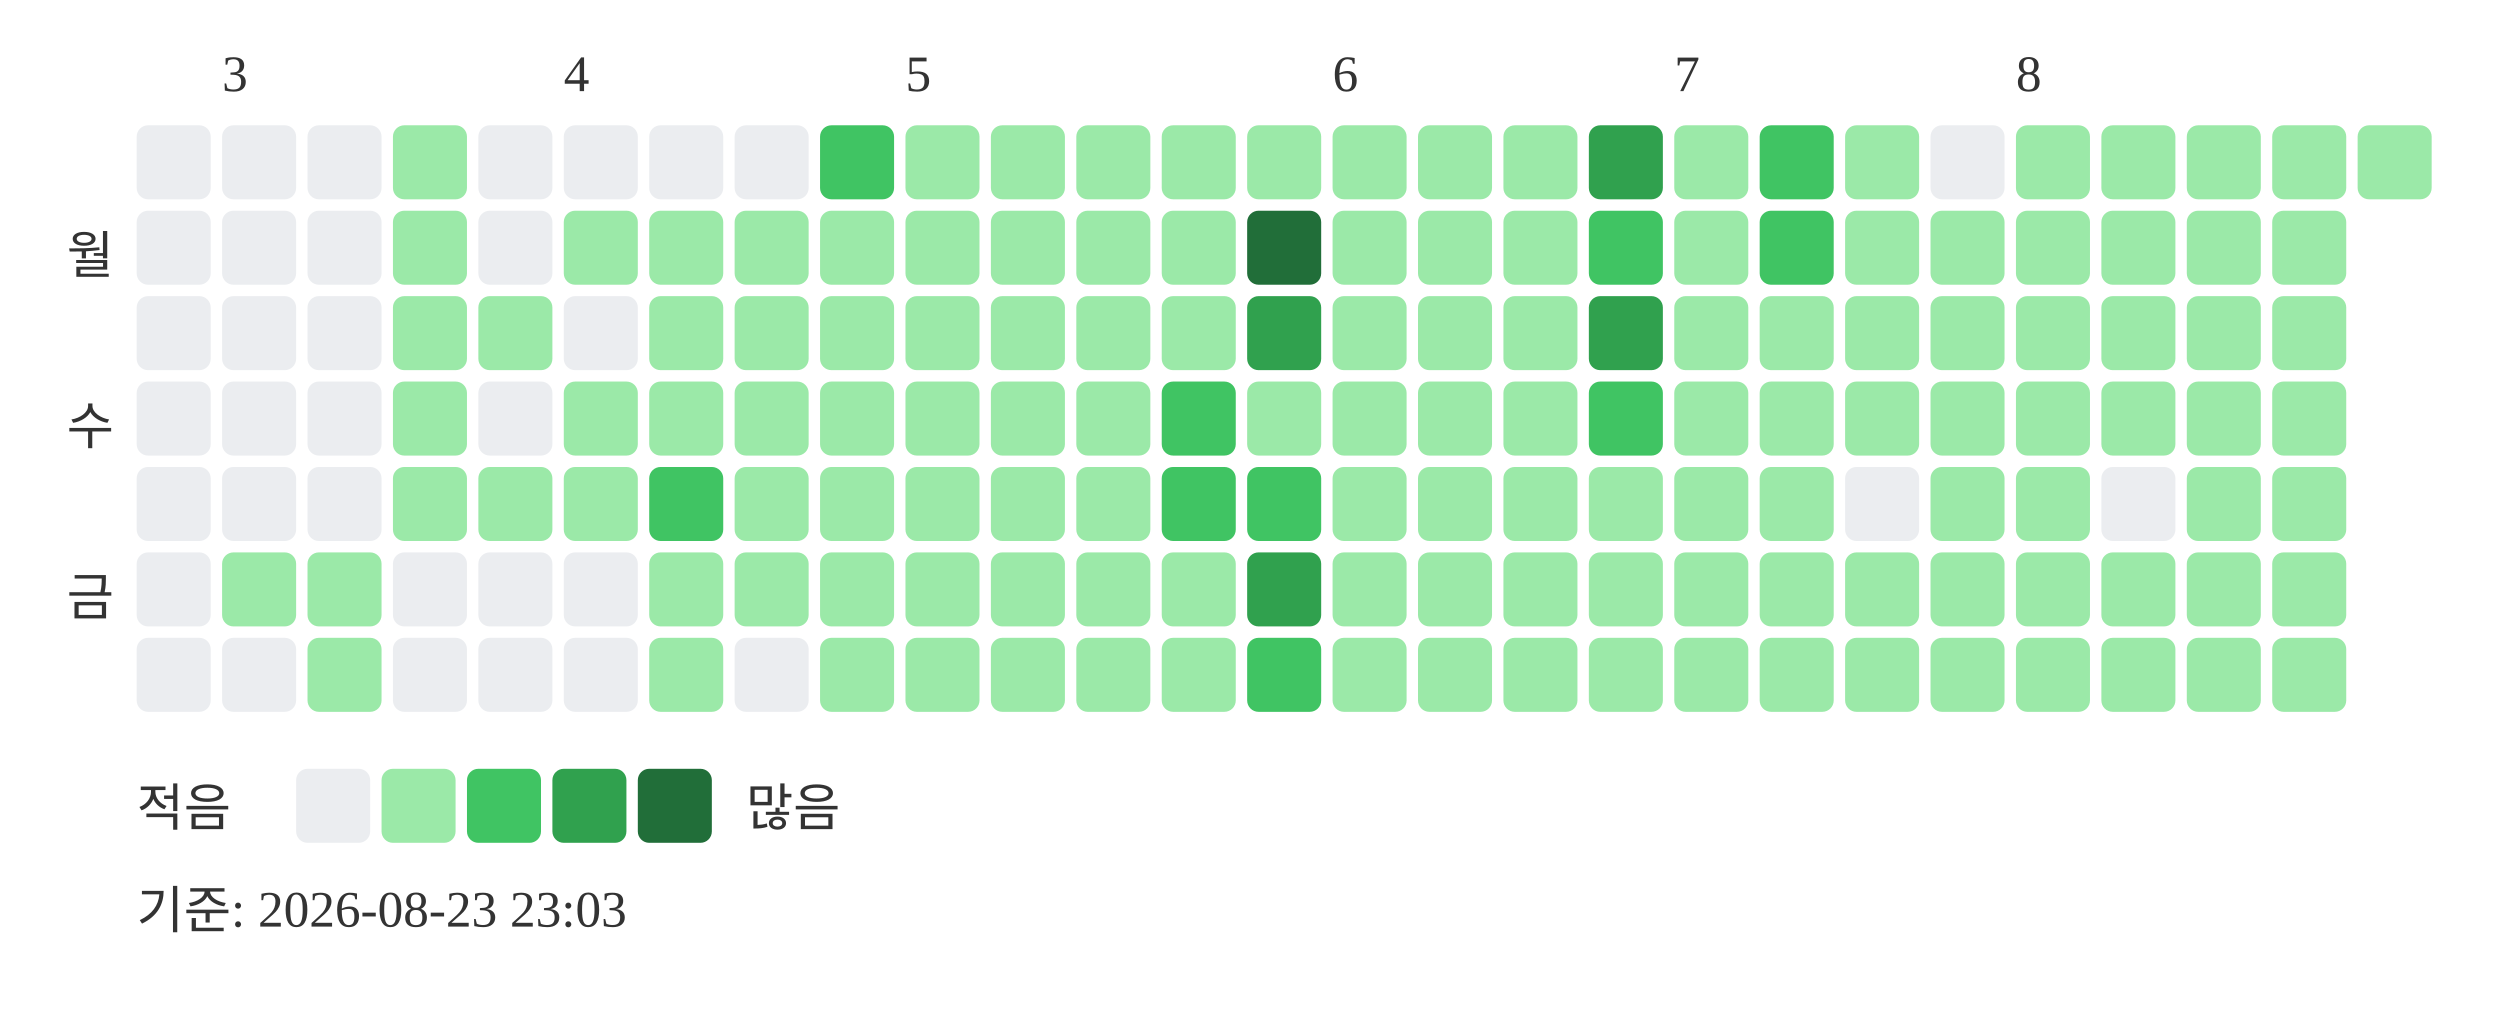
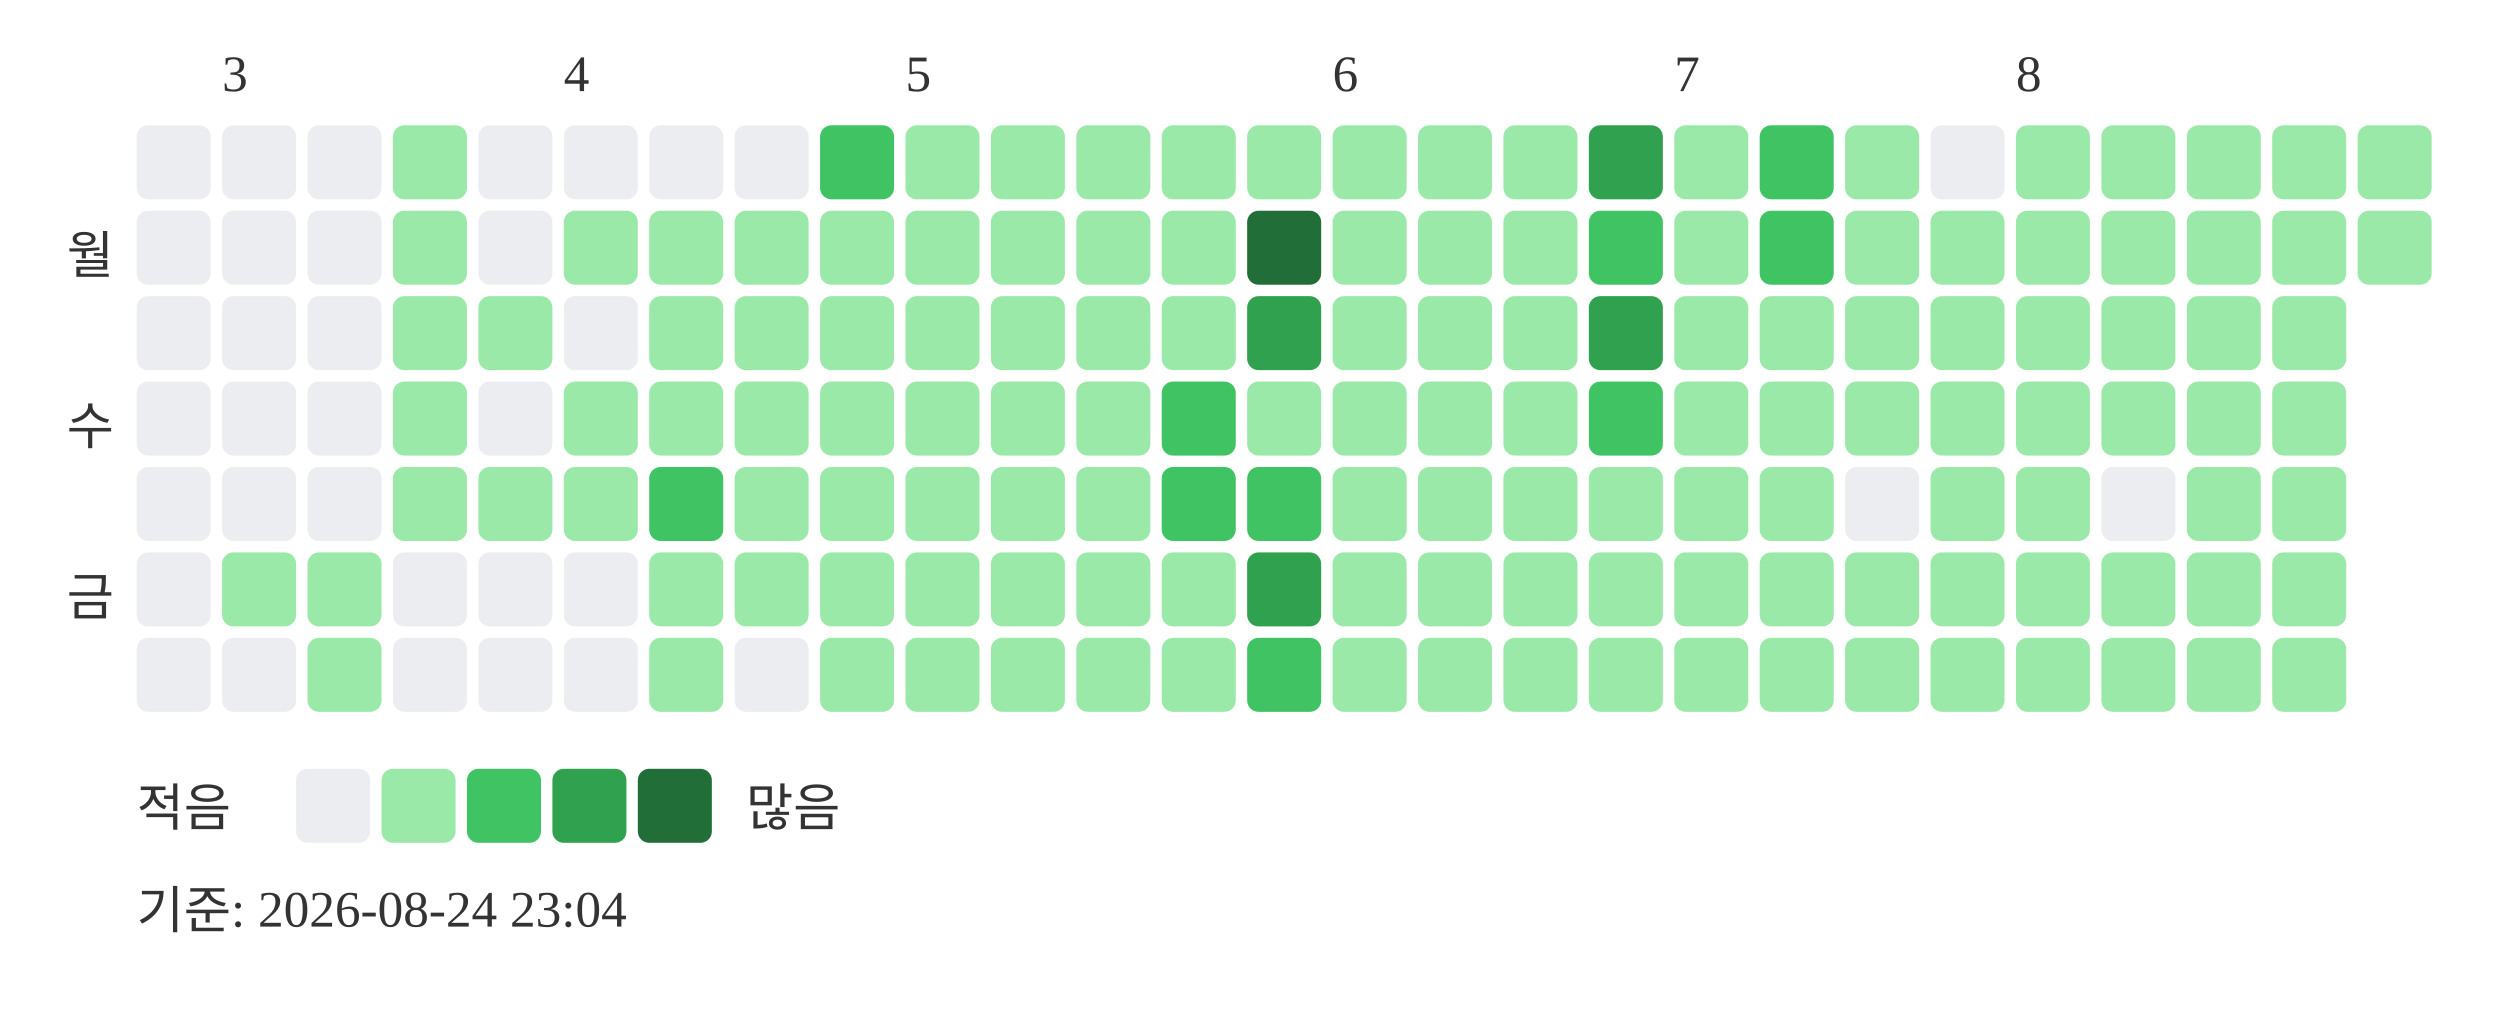
<svg xmlns="http://www.w3.org/2000/svg" width="439" height="181">
  <text x="39" y="16" font-size="9" fill="#333333">3</text>
  <text x="99" y="16" font-size="9" fill="#333333">4</text>
  <text x="159" y="16" font-size="9" fill="#333333">5</text>
  <text x="234" y="16" font-size="9" fill="#333333">6</text>
  <text x="294" y="16" font-size="9" fill="#333333">7</text>
  <text x="354" y="16" font-size="9" fill="#333333">8</text>
  <text x="20" y="48" text-anchor="end" font-size="9" fill="#333333">월</text>
  <text x="20" y="78" text-anchor="end" font-size="9" fill="#333333">수</text>
  <text x="20" y="108" text-anchor="end" font-size="9" fill="#333333">금</text>
  <rect x="24" y="22" width="13" height="13" rx="2" fill="#ebedf0" />
  <rect x="24" y="37" width="13" height="13" rx="2" fill="#ebedf0" />
  <rect x="24" y="52" width="13" height="13" rx="2" fill="#ebedf0" />
  <rect x="24" y="67" width="13" height="13" rx="2" fill="#ebedf0" />
  <rect x="24" y="82" width="13" height="13" rx="2" fill="#ebedf0" />
  <rect x="24" y="97" width="13" height="13" rx="2" fill="#ebedf0" />
  <rect x="24" y="112" width="13" height="13" rx="2" fill="#ebedf0" />
  <rect x="39" y="22" width="13" height="13" rx="2" fill="#ebedf0" />
  <rect x="39" y="37" width="13" height="13" rx="2" fill="#ebedf0" />
  <rect x="39" y="52" width="13" height="13" rx="2" fill="#ebedf0" />
  <rect x="39" y="67" width="13" height="13" rx="2" fill="#ebedf0" />
  <rect x="39" y="82" width="13" height="13" rx="2" fill="#ebedf0" />
  <rect x="39" y="97" width="13" height="13" rx="2" fill="#9be9a8" />
  <rect x="39" y="112" width="13" height="13" rx="2" fill="#ebedf0" />
  <rect x="54" y="22" width="13" height="13" rx="2" fill="#ebedf0" />
  <rect x="54" y="37" width="13" height="13" rx="2" fill="#ebedf0" />
  <rect x="54" y="52" width="13" height="13" rx="2" fill="#ebedf0" />
  <rect x="54" y="67" width="13" height="13" rx="2" fill="#ebedf0" />
  <rect x="54" y="82" width="13" height="13" rx="2" fill="#ebedf0" />
  <rect x="54" y="97" width="13" height="13" rx="2" fill="#9be9a8" />
  <rect x="54" y="112" width="13" height="13" rx="2" fill="#9be9a8" />
  <rect x="69" y="22" width="13" height="13" rx="2" fill="#9be9a8" />
  <rect x="69" y="37" width="13" height="13" rx="2" fill="#9be9a8" />
  <rect x="69" y="52" width="13" height="13" rx="2" fill="#9be9a8" />
  <rect x="69" y="67" width="13" height="13" rx="2" fill="#9be9a8" />
  <rect x="69" y="82" width="13" height="13" rx="2" fill="#9be9a8" />
  <rect x="69" y="97" width="13" height="13" rx="2" fill="#ebedf0" />
  <rect x="69" y="112" width="13" height="13" rx="2" fill="#ebedf0" />
  <rect x="84" y="22" width="13" height="13" rx="2" fill="#ebedf0" />
  <rect x="84" y="37" width="13" height="13" rx="2" fill="#ebedf0" />
  <rect x="84" y="52" width="13" height="13" rx="2" fill="#9be9a8" />
  <rect x="84" y="67" width="13" height="13" rx="2" fill="#ebedf0" />
  <rect x="84" y="82" width="13" height="13" rx="2" fill="#9be9a8" />
  <rect x="84" y="97" width="13" height="13" rx="2" fill="#ebedf0" />
  <rect x="84" y="112" width="13" height="13" rx="2" fill="#ebedf0" />
  <rect x="99" y="22" width="13" height="13" rx="2" fill="#ebedf0" />
  <rect x="99" y="37" width="13" height="13" rx="2" fill="#9be9a8" />
  <rect x="99" y="52" width="13" height="13" rx="2" fill="#ebedf0" />
  <rect x="99" y="67" width="13" height="13" rx="2" fill="#9be9a8" />
  <rect x="99" y="82" width="13" height="13" rx="2" fill="#9be9a8" />
  <rect x="99" y="97" width="13" height="13" rx="2" fill="#ebedf0" />
  <rect x="99" y="112" width="13" height="13" rx="2" fill="#ebedf0" />
  <rect x="114" y="22" width="13" height="13" rx="2" fill="#ebedf0" />
  <rect x="114" y="37" width="13" height="13" rx="2" fill="#9be9a8" />
  <rect x="114" y="52" width="13" height="13" rx="2" fill="#9be9a8" />
  <rect x="114" y="67" width="13" height="13" rx="2" fill="#9be9a8" />
  <rect x="114" y="82" width="13" height="13" rx="2" fill="#40c463" />
  <rect x="114" y="97" width="13" height="13" rx="2" fill="#9be9a8" />
  <rect x="114" y="112" width="13" height="13" rx="2" fill="#9be9a8" />
  <rect x="129" y="22" width="13" height="13" rx="2" fill="#ebedf0" />
  <rect x="129" y="37" width="13" height="13" rx="2" fill="#9be9a8" />
  <rect x="129" y="52" width="13" height="13" rx="2" fill="#9be9a8" />
  <rect x="129" y="67" width="13" height="13" rx="2" fill="#9be9a8" />
  <rect x="129" y="82" width="13" height="13" rx="2" fill="#9be9a8" />
  <rect x="129" y="97" width="13" height="13" rx="2" fill="#9be9a8" />
  <rect x="129" y="112" width="13" height="13" rx="2" fill="#ebedf0" />
  <rect x="144" y="22" width="13" height="13" rx="2" fill="#40c463" />
  <rect x="144" y="37" width="13" height="13" rx="2" fill="#9be9a8" />
  <rect x="144" y="52" width="13" height="13" rx="2" fill="#9be9a8" />
  <rect x="144" y="67" width="13" height="13" rx="2" fill="#9be9a8" />
  <rect x="144" y="82" width="13" height="13" rx="2" fill="#9be9a8" />
  <rect x="144" y="97" width="13" height="13" rx="2" fill="#9be9a8" />
  <rect x="144" y="112" width="13" height="13" rx="2" fill="#9be9a8" />
  <rect x="159" y="22" width="13" height="13" rx="2" fill="#9be9a8" />
  <rect x="159" y="37" width="13" height="13" rx="2" fill="#9be9a8" />
  <rect x="159" y="52" width="13" height="13" rx="2" fill="#9be9a8" />
  <rect x="159" y="67" width="13" height="13" rx="2" fill="#9be9a8" />
  <rect x="159" y="82" width="13" height="13" rx="2" fill="#9be9a8" />
  <rect x="159" y="97" width="13" height="13" rx="2" fill="#9be9a8" />
  <rect x="159" y="112" width="13" height="13" rx="2" fill="#9be9a8" />
  <rect x="174" y="22" width="13" height="13" rx="2" fill="#9be9a8" />
  <rect x="174" y="37" width="13" height="13" rx="2" fill="#9be9a8" />
  <rect x="174" y="52" width="13" height="13" rx="2" fill="#9be9a8" />
  <rect x="174" y="67" width="13" height="13" rx="2" fill="#9be9a8" />
  <rect x="174" y="82" width="13" height="13" rx="2" fill="#9be9a8" />
  <rect x="174" y="97" width="13" height="13" rx="2" fill="#9be9a8" />
  <rect x="174" y="112" width="13" height="13" rx="2" fill="#9be9a8" />
  <rect x="189" y="22" width="13" height="13" rx="2" fill="#9be9a8" />
  <rect x="189" y="37" width="13" height="13" rx="2" fill="#9be9a8" />
  <rect x="189" y="52" width="13" height="13" rx="2" fill="#9be9a8" />
  <rect x="189" y="67" width="13" height="13" rx="2" fill="#9be9a8" />
  <rect x="189" y="82" width="13" height="13" rx="2" fill="#9be9a8" />
  <rect x="189" y="97" width="13" height="13" rx="2" fill="#9be9a8" />
  <rect x="189" y="112" width="13" height="13" rx="2" fill="#9be9a8" />
  <rect x="204" y="22" width="13" height="13" rx="2" fill="#9be9a8" />
  <rect x="204" y="37" width="13" height="13" rx="2" fill="#9be9a8" />
  <rect x="204" y="52" width="13" height="13" rx="2" fill="#9be9a8" />
  <rect x="204" y="67" width="13" height="13" rx="2" fill="#40c463" />
  <rect x="204" y="82" width="13" height="13" rx="2" fill="#40c463" />
  <rect x="204" y="97" width="13" height="13" rx="2" fill="#9be9a8" />
  <rect x="204" y="112" width="13" height="13" rx="2" fill="#9be9a8" />
  <rect x="219" y="22" width="13" height="13" rx="2" fill="#9be9a8" />
  <rect x="219" y="37" width="13" height="13" rx="2" fill="#216e39" />
  <rect x="219" y="52" width="13" height="13" rx="2" fill="#30a14e" />
  <rect x="219" y="67" width="13" height="13" rx="2" fill="#9be9a8" />
  <rect x="219" y="82" width="13" height="13" rx="2" fill="#40c463" />
  <rect x="219" y="97" width="13" height="13" rx="2" fill="#30a14e" />
  <rect x="219" y="112" width="13" height="13" rx="2" fill="#40c463" />
  <rect x="234" y="22" width="13" height="13" rx="2" fill="#9be9a8" />
  <rect x="234" y="37" width="13" height="13" rx="2" fill="#9be9a8" />
  <rect x="234" y="52" width="13" height="13" rx="2" fill="#9be9a8" />
  <rect x="234" y="67" width="13" height="13" rx="2" fill="#9be9a8" />
  <rect x="234" y="82" width="13" height="13" rx="2" fill="#9be9a8" />
  <rect x="234" y="97" width="13" height="13" rx="2" fill="#9be9a8" />
  <rect x="234" y="112" width="13" height="13" rx="2" fill="#9be9a8" />
  <rect x="249" y="22" width="13" height="13" rx="2" fill="#9be9a8" />
  <rect x="249" y="37" width="13" height="13" rx="2" fill="#9be9a8" />
  <rect x="249" y="52" width="13" height="13" rx="2" fill="#9be9a8" />
  <rect x="249" y="67" width="13" height="13" rx="2" fill="#9be9a8" />
  <rect x="249" y="82" width="13" height="13" rx="2" fill="#9be9a8" />
  <rect x="249" y="97" width="13" height="13" rx="2" fill="#9be9a8" />
  <rect x="249" y="112" width="13" height="13" rx="2" fill="#9be9a8" />
  <rect x="264" y="22" width="13" height="13" rx="2" fill="#9be9a8" />
  <rect x="264" y="37" width="13" height="13" rx="2" fill="#9be9a8" />
  <rect x="264" y="52" width="13" height="13" rx="2" fill="#9be9a8" />
  <rect x="264" y="67" width="13" height="13" rx="2" fill="#9be9a8" />
  <rect x="264" y="82" width="13" height="13" rx="2" fill="#9be9a8" />
  <rect x="264" y="97" width="13" height="13" rx="2" fill="#9be9a8" />
  <rect x="264" y="112" width="13" height="13" rx="2" fill="#9be9a8" />
  <rect x="279" y="22" width="13" height="13" rx="2" fill="#30a14e" />
  <rect x="279" y="37" width="13" height="13" rx="2" fill="#40c463" />
  <rect x="279" y="52" width="13" height="13" rx="2" fill="#30a14e" />
  <rect x="279" y="67" width="13" height="13" rx="2" fill="#40c463" />
  <rect x="279" y="82" width="13" height="13" rx="2" fill="#9be9a8" />
  <rect x="279" y="97" width="13" height="13" rx="2" fill="#9be9a8" />
  <rect x="279" y="112" width="13" height="13" rx="2" fill="#9be9a8" />
  <rect x="294" y="22" width="13" height="13" rx="2" fill="#9be9a8" />
  <rect x="294" y="37" width="13" height="13" rx="2" fill="#9be9a8" />
  <rect x="294" y="52" width="13" height="13" rx="2" fill="#9be9a8" />
  <rect x="294" y="67" width="13" height="13" rx="2" fill="#9be9a8" />
  <rect x="294" y="82" width="13" height="13" rx="2" fill="#9be9a8" />
  <rect x="294" y="97" width="13" height="13" rx="2" fill="#9be9a8" />
  <rect x="294" y="112" width="13" height="13" rx="2" fill="#9be9a8" />
  <rect x="309" y="22" width="13" height="13" rx="2" fill="#40c463" />
  <rect x="309" y="37" width="13" height="13" rx="2" fill="#40c463" />
  <rect x="309" y="52" width="13" height="13" rx="2" fill="#9be9a8" />
  <rect x="309" y="67" width="13" height="13" rx="2" fill="#9be9a8" />
  <rect x="309" y="82" width="13" height="13" rx="2" fill="#9be9a8" />
  <rect x="309" y="97" width="13" height="13" rx="2" fill="#9be9a8" />
  <rect x="309" y="112" width="13" height="13" rx="2" fill="#9be9a8" />
  <rect x="324" y="22" width="13" height="13" rx="2" fill="#9be9a8" />
  <rect x="324" y="37" width="13" height="13" rx="2" fill="#9be9a8" />
  <rect x="324" y="52" width="13" height="13" rx="2" fill="#9be9a8" />
  <rect x="324" y="67" width="13" height="13" rx="2" fill="#9be9a8" />
  <rect x="324" y="82" width="13" height="13" rx="2" fill="#ebedf0" />
  <rect x="324" y="97" width="13" height="13" rx="2" fill="#9be9a8" />
  <rect x="324" y="112" width="13" height="13" rx="2" fill="#9be9a8" />
  <rect x="339" y="22" width="13" height="13" rx="2" fill="#ebedf0" />
  <rect x="339" y="37" width="13" height="13" rx="2" fill="#9be9a8" />
  <rect x="339" y="52" width="13" height="13" rx="2" fill="#9be9a8" />
  <rect x="339" y="67" width="13" height="13" rx="2" fill="#9be9a8" />
  <rect x="339" y="82" width="13" height="13" rx="2" fill="#9be9a8" />
  <rect x="339" y="97" width="13" height="13" rx="2" fill="#9be9a8" />
  <rect x="339" y="112" width="13" height="13" rx="2" fill="#9be9a8" />
  <rect x="354" y="22" width="13" height="13" rx="2" fill="#9be9a8" />
  <rect x="354" y="37" width="13" height="13" rx="2" fill="#9be9a8" />
  <rect x="354" y="52" width="13" height="13" rx="2" fill="#9be9a8" />
  <rect x="354" y="67" width="13" height="13" rx="2" fill="#9be9a8" />
  <rect x="354" y="82" width="13" height="13" rx="2" fill="#9be9a8" />
  <rect x="354" y="97" width="13" height="13" rx="2" fill="#9be9a8" />
  <rect x="354" y="112" width="13" height="13" rx="2" fill="#9be9a8" />
  <rect x="369" y="22" width="13" height="13" rx="2" fill="#9be9a8" />
  <rect x="369" y="37" width="13" height="13" rx="2" fill="#9be9a8" />
  <rect x="369" y="52" width="13" height="13" rx="2" fill="#9be9a8" />
  <rect x="369" y="67" width="13" height="13" rx="2" fill="#9be9a8" />
  <rect x="369" y="82" width="13" height="13" rx="2" fill="#ebedf0" />
  <rect x="369" y="97" width="13" height="13" rx="2" fill="#9be9a8" />
  <rect x="369" y="112" width="13" height="13" rx="2" fill="#9be9a8" />
  <rect x="384" y="22" width="13" height="13" rx="2" fill="#9be9a8" />
  <rect x="384" y="37" width="13" height="13" rx="2" fill="#9be9a8" />
  <rect x="384" y="52" width="13" height="13" rx="2" fill="#9be9a8" />
  <rect x="384" y="67" width="13" height="13" rx="2" fill="#9be9a8" />
  <rect x="384" y="82" width="13" height="13" rx="2" fill="#9be9a8" />
  <rect x="384" y="97" width="13" height="13" rx="2" fill="#9be9a8" />
  <rect x="384" y="112" width="13" height="13" rx="2" fill="#9be9a8" />
  <rect x="399" y="22" width="13" height="13" rx="2" fill="#9be9a8" />
  <rect x="399" y="37" width="13" height="13" rx="2" fill="#9be9a8" />
  <rect x="399" y="52" width="13" height="13" rx="2" fill="#9be9a8" />
  <rect x="399" y="67" width="13" height="13" rx="2" fill="#9be9a8" />
  <rect x="399" y="82" width="13" height="13" rx="2" fill="#9be9a8" />
  <rect x="399" y="97" width="13" height="13" rx="2" fill="#9be9a8" />
  <rect x="399" y="112" width="13" height="13" rx="2" fill="#9be9a8" />
  <rect x="414" y="22" width="13" height="13" rx="2" fill="#9be9a8" />
+   <rect x="414" y="37" width="13" height="13" rx="2" fill="#9be9a8" />
  <text x="24" y="145" font-size="9" fill="#333333">적음</text>
  <rect x="52" y="135" width="13" height="13" rx="2" fill="#ebedf0" />
  <rect x="67" y="135" width="13" height="13" rx="2" fill="#9be9a8" />
  <rect x="82" y="135" width="13" height="13" rx="2" fill="#40c463" />
  <rect x="97" y="135" width="13" height="13" rx="2" fill="#30a14e" />
  <rect x="112" y="135" width="13" height="13" rx="2" fill="#216e39" />
  <text x="131" y="145" font-size="9" fill="#333333">많음</text>
-   <text x="24" y="163" font-size="9" fill="#333333">기준: 2026-08-23 23:03</text>
+   <text x="24" y="163" font-size="9" fill="#333333">기준: 2026-08-24 23:04</text>
</svg>
